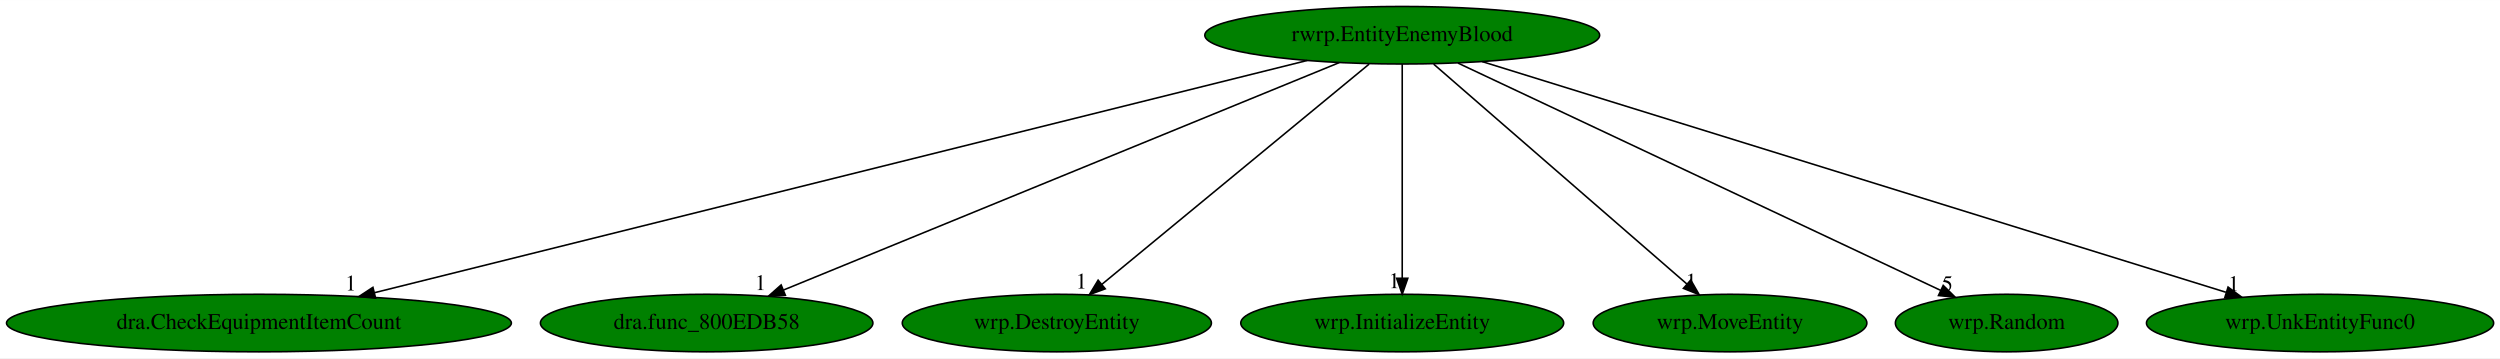
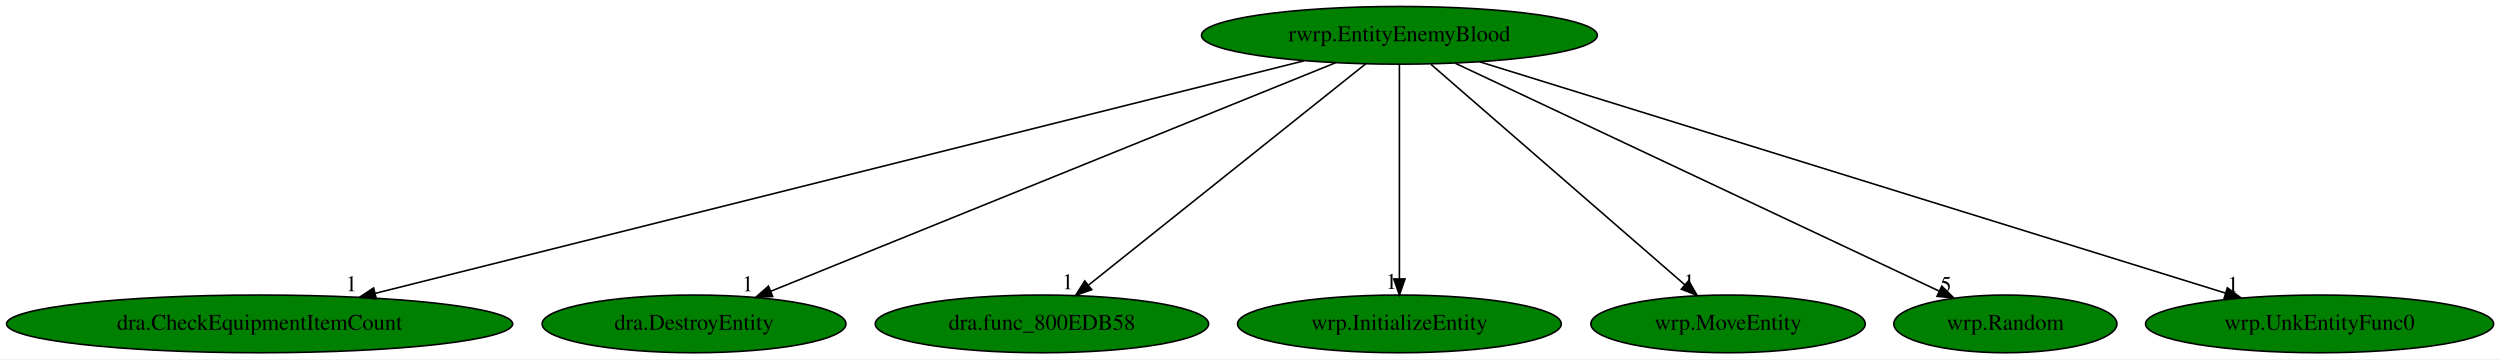
- <svg xmlns="http://www.w3.org/2000/svg" xmlns:xlink="http://www.w3.org/1999/xlink" width="1563pt" height="224pt" viewBox="0.00 0.00 1563.48 224.00">
+ <svg xmlns="http://www.w3.org/2000/svg" xmlns:xlink="http://www.w3.org/1999/xlink" width="1559pt" height="224pt" viewBox="0.00 0.00 1559.48 224.00">
  <g id="graph0" class="graph" transform="scale(1 1) rotate(0) translate(4 220)">
-     <polygon fill="white" stroke="transparent" points="-4,4 -4,-220 1559.48,-220 1559.48,4 -4,4" />
+     <polygon fill="white" stroke="transparent" points="-4,4 -4,-220 1555.48,-220 1555.48,4 -4,4" />
    <g id="node1" class="node">
-       <ellipse fill="green" stroke="black" cx="872.94" cy="-198" rx="123.48" ry="18" />
-       <text text-anchor="middle" x="872.94" y="-194.3" font-family="Times,serif" font-size="14.00">rwrp.EntityEnemyBlood</text>
+       <ellipse fill="green" stroke="black" cx="868.94" cy="-198" rx="123.48" ry="18" />
+       <text text-anchor="middle" x="868.94" y="-194.3" font-family="Times,serif" font-size="14.00">rwrp.EntityEnemyBlood</text>
    </g>
    <g id="node2" class="node">
      <g id="a_node2">
        <a xlink:href="dra.CheckEquipmentItemCount.svg" xlink:title="dra.CheckEquipmentItemCount">
          <ellipse fill="green" stroke="black" cx="157.94" cy="-18" rx="157.87" ry="18" />
          <text text-anchor="middle" x="157.94" y="-14.3" font-family="Times,serif" font-size="14.00">dra.CheckEquipmentItemCount</text>
        </a>
      </g>
    </g>
    <g id="edge1" class="edge">
-       <path fill="none" stroke="black" d="M813.51,-182.21C683.02,-149.72 371.81,-72.24 230.25,-37" />
-       <polygon fill="black" stroke="black" points="230.91,-33.56 220.36,-34.54 229.22,-40.35 230.91,-33.56" />
-       <text text-anchor="middle" x="215.36" y="-38.34" font-family="Times,serif" font-size="14.00">1</text>
+       <path fill="none" stroke="black" d="M809.54,-182.13C679.66,-149.61 370.77,-72.28 230.03,-37.05" />
+       <polygon fill="black" stroke="black" points="230.75,-33.62 220.19,-34.59 229.05,-40.41 230.75,-33.62" />
+       <text text-anchor="middle" x="215.19" y="-38.39" font-family="Times,serif" font-size="14.00">1</text>
    </g>
    <g id="node3" class="node">
      <g id="a_node3">
-         <a xlink:href="dra.func_800EDB58.svg" xlink:title="dra.func_800EDB58">
-           <ellipse fill="green" stroke="black" cx="437.94" cy="-18" rx="103.98" ry="18" />
-           <text text-anchor="middle" x="437.94" y="-14.3" font-family="Times,serif" font-size="14.00">dra.func_800EDB58</text>
+         <a xlink:href="dra.DestroyEntity.svg" xlink:title="dra.DestroyEntity">
+           <ellipse fill="green" stroke="black" cx="428.94" cy="-18" rx="94.78" ry="18" />
+           <text text-anchor="middle" x="428.94" y="-14.3" font-family="Times,serif" font-size="14.00">dra.DestroyEntity</text>
        </a>
      </g>
    </g>
    <g id="edge2" class="edge">
-       <path fill="none" stroke="black" d="M833.57,-180.89C753.64,-148.18 572.6,-74.1 485.93,-38.64" />
-       <polygon fill="black" stroke="black" points="487.17,-35.37 476.59,-34.82 484.52,-41.84 487.17,-35.37" />
-       <text text-anchor="middle" x="471.59" y="-38.62" font-family="Times,serif" font-size="14.00">1</text>
+       <path fill="none" stroke="black" d="M829.11,-180.89C748.06,-148.1 564.23,-73.73 476.82,-38.37" />
+       <polygon fill="black" stroke="black" points="477.99,-35.07 467.41,-34.56 475.37,-41.56 477.99,-35.07" />
+       <text text-anchor="middle" x="462.41" y="-38.36" font-family="Times,serif" font-size="14.00">1</text>
    </g>
    <g id="node4" class="node">
      <g id="a_node4">
-         <a xlink:href="wrp.DestroyEntity.svg" xlink:title="wrp.DestroyEntity">
-           <ellipse fill="green" stroke="black" cx="656.94" cy="-18" rx="96.68" ry="18" />
-           <text text-anchor="middle" x="656.94" y="-14.3" font-family="Times,serif" font-size="14.00">wrp.DestroyEntity</text>
+         <a xlink:href="dra.func_800EDB58.svg" xlink:title="dra.func_800EDB58">
+           <ellipse fill="green" stroke="black" cx="645.94" cy="-18" rx="103.98" ry="18" />
+           <text text-anchor="middle" x="645.94" y="-14.3" font-family="Times,serif" font-size="14.00">dra.func_800EDB58</text>
        </a>
      </g>
    </g>
    <g id="edge3" class="edge">
-       <path fill="none" stroke="black" d="M852.22,-179.93C813.26,-147.82 729.01,-78.39 685,-42.13" />
-       <polygon fill="black" stroke="black" points="687.21,-39.41 677.27,-35.76 682.76,-44.82 687.21,-39.41" />
-       <text text-anchor="middle" x="672.27" y="-39.56" font-family="Times,serif" font-size="14.00">1</text>
+       <path fill="none" stroke="black" d="M847.96,-180.25C807.95,-148.32 720.66,-78.65 675.04,-42.23" />
+       <polygon fill="black" stroke="black" points="677.02,-39.33 667.02,-35.83 672.65,-44.8 677.02,-39.33" />
+       <text text-anchor="middle" x="662.02" y="-39.63" font-family="Times,serif" font-size="14.00">1</text>
    </g>
    <g id="node5" class="node">
      <g id="a_node5">
        <a xlink:href="wrp.InitializeEntity.svg" xlink:title="wrp.InitializeEntity">
-           <ellipse fill="green" stroke="black" cx="872.94" cy="-18" rx="100.98" ry="18" />
-           <text text-anchor="middle" x="872.94" y="-14.3" font-family="Times,serif" font-size="14.00">wrp.InitializeEntity</text>
+           <ellipse fill="green" stroke="black" cx="868.94" cy="-18" rx="100.98" ry="18" />
+           <text text-anchor="middle" x="868.94" y="-14.3" font-family="Times,serif" font-size="14.00">wrp.InitializeEntity</text>
        </a>
      </g>
    </g>
    <g id="edge4" class="edge">
-       <path fill="none" stroke="black" d="M872.94,-179.93C872.94,-148.97 872.94,-83.3 872.94,-46.13" />
-       <polygon fill="black" stroke="black" points="876.44,-46.02 872.94,-36.02 869.44,-46.02 876.44,-46.02" />
-       <text text-anchor="middle" x="867.94" y="-39.82" font-family="Times,serif" font-size="14.00">1</text>
+       <path fill="none" stroke="black" d="M868.94,-179.93C868.94,-148.97 868.94,-83.3 868.94,-46.13" />
+       <polygon fill="black" stroke="black" points="872.44,-46.02 868.94,-36.02 865.44,-46.02 872.44,-46.02" />
+       <text text-anchor="middle" x="863.94" y="-39.82" font-family="Times,serif" font-size="14.00">1</text>
    </g>
    <g id="node6" class="node">
      <g id="a_node6">
        <a xlink:href="wrp.MoveEntity.svg" xlink:title="wrp.MoveEntity">
-           <ellipse fill="green" stroke="black" cx="1077.94" cy="-18" rx="85.59" ry="18" />
-           <text text-anchor="middle" x="1077.94" y="-14.3" font-family="Times,serif" font-size="14.00">wrp.MoveEntity</text>
+           <ellipse fill="green" stroke="black" cx="1073.94" cy="-18" rx="85.59" ry="18" />
+           <text text-anchor="middle" x="1073.94" y="-14.3" font-family="Times,serif" font-size="14.00">wrp.MoveEntity</text>
        </a>
      </g>
    </g>
    <g id="edge5" class="edge">
-       <path fill="none" stroke="black" d="M892.59,-179.93C929.5,-147.89 1009.2,-78.68 1051.04,-42.35" />
-       <polygon fill="black" stroke="black" points="1053.38,-44.95 1058.64,-35.76 1048.79,-39.67 1053.38,-44.95" />
-       <text text-anchor="middle" x="1053.64" y="-39.56" font-family="Times,serif" font-size="14.00">1</text>
+       <path fill="none" stroke="black" d="M888.59,-179.93C925.5,-147.89 1005.2,-78.68 1047.04,-42.35" />
+       <polygon fill="black" stroke="black" points="1049.38,-44.95 1054.64,-35.76 1044.79,-39.67 1049.38,-44.95" />
+       <text text-anchor="middle" x="1049.64" y="-39.56" font-family="Times,serif" font-size="14.00">1</text>
    </g>
    <g id="node7" class="node">
      <g id="a_node7">
        <a xlink:href="wrp.Random.svg" xlink:title="wrp.Random">
-           <ellipse fill="green" stroke="black" cx="1250.94" cy="-18" rx="69.59" ry="18" />
-           <text text-anchor="middle" x="1250.94" y="-14.3" font-family="Times,serif" font-size="14.00">wrp.Random</text>
+           <ellipse fill="green" stroke="black" cx="1246.94" cy="-18" rx="69.59" ry="18" />
+           <text text-anchor="middle" x="1246.94" y="-14.3" font-family="Times,serif" font-size="14.00">wrp.Random</text>
        </a>
      </g>
    </g>
    <g id="edge6" class="edge">
-       <path fill="none" stroke="black" d="M907.82,-180.57C977.75,-147.64 1134.79,-73.69 1209.68,-38.43" />
-       <polygon fill="black" stroke="black" points="1211.27,-41.55 1218.83,-34.12 1208.29,-35.21 1211.27,-41.55" />
-       <text text-anchor="middle" x="1213.83" y="-37.92" font-family="Times,serif" font-size="14.00">5</text>
+       <path fill="none" stroke="black" d="M903.82,-180.57C973.75,-147.64 1130.79,-73.69 1205.68,-38.43" />
+       <polygon fill="black" stroke="black" points="1207.27,-41.55 1214.83,-34.12 1204.29,-35.21 1207.27,-41.55" />
+       <text text-anchor="middle" x="1209.83" y="-37.92" font-family="Times,serif" font-size="14.00">5</text>
    </g>
    <g id="node8" class="node">
      <g id="a_node8">
        <a xlink:href="wrp.UnkEntityFunc0.svg" xlink:title="wrp.UnkEntityFunc0">
-           <ellipse fill="green" stroke="black" cx="1446.94" cy="-18" rx="108.58" ry="18" />
-           <text text-anchor="middle" x="1446.94" y="-14.3" font-family="Times,serif" font-size="14.00">wrp.UnkEntityFunc0</text>
+           <ellipse fill="green" stroke="black" cx="1442.94" cy="-18" rx="108.58" ry="18" />
+           <text text-anchor="middle" x="1442.94" y="-14.3" font-family="Times,serif" font-size="14.00">wrp.UnkEntityFunc0</text>
        </a>
      </g>
    </g>
    <g id="edge7" class="edge">
-       <path fill="none" stroke="black" d="M922.87,-181.52C1028.64,-148.71 1274.83,-72.37 1388.05,-37.26" />
-       <polygon fill="black" stroke="black" points="1389.42,-40.5 1397.93,-34.2 1387.34,-33.82 1389.42,-40.5" />
-       <text text-anchor="middle" x="1392.93" y="-38" font-family="Times,serif" font-size="14.00">1</text>
+       <path fill="none" stroke="black" d="M918.87,-181.52C1024.64,-148.71 1270.83,-72.37 1384.05,-37.26" />
+       <polygon fill="black" stroke="black" points="1385.42,-40.5 1393.93,-34.2 1383.34,-33.82 1385.42,-40.5" />
+       <text text-anchor="middle" x="1388.93" y="-38" font-family="Times,serif" font-size="14.00">1</text>
    </g>
  </g>
</svg>
